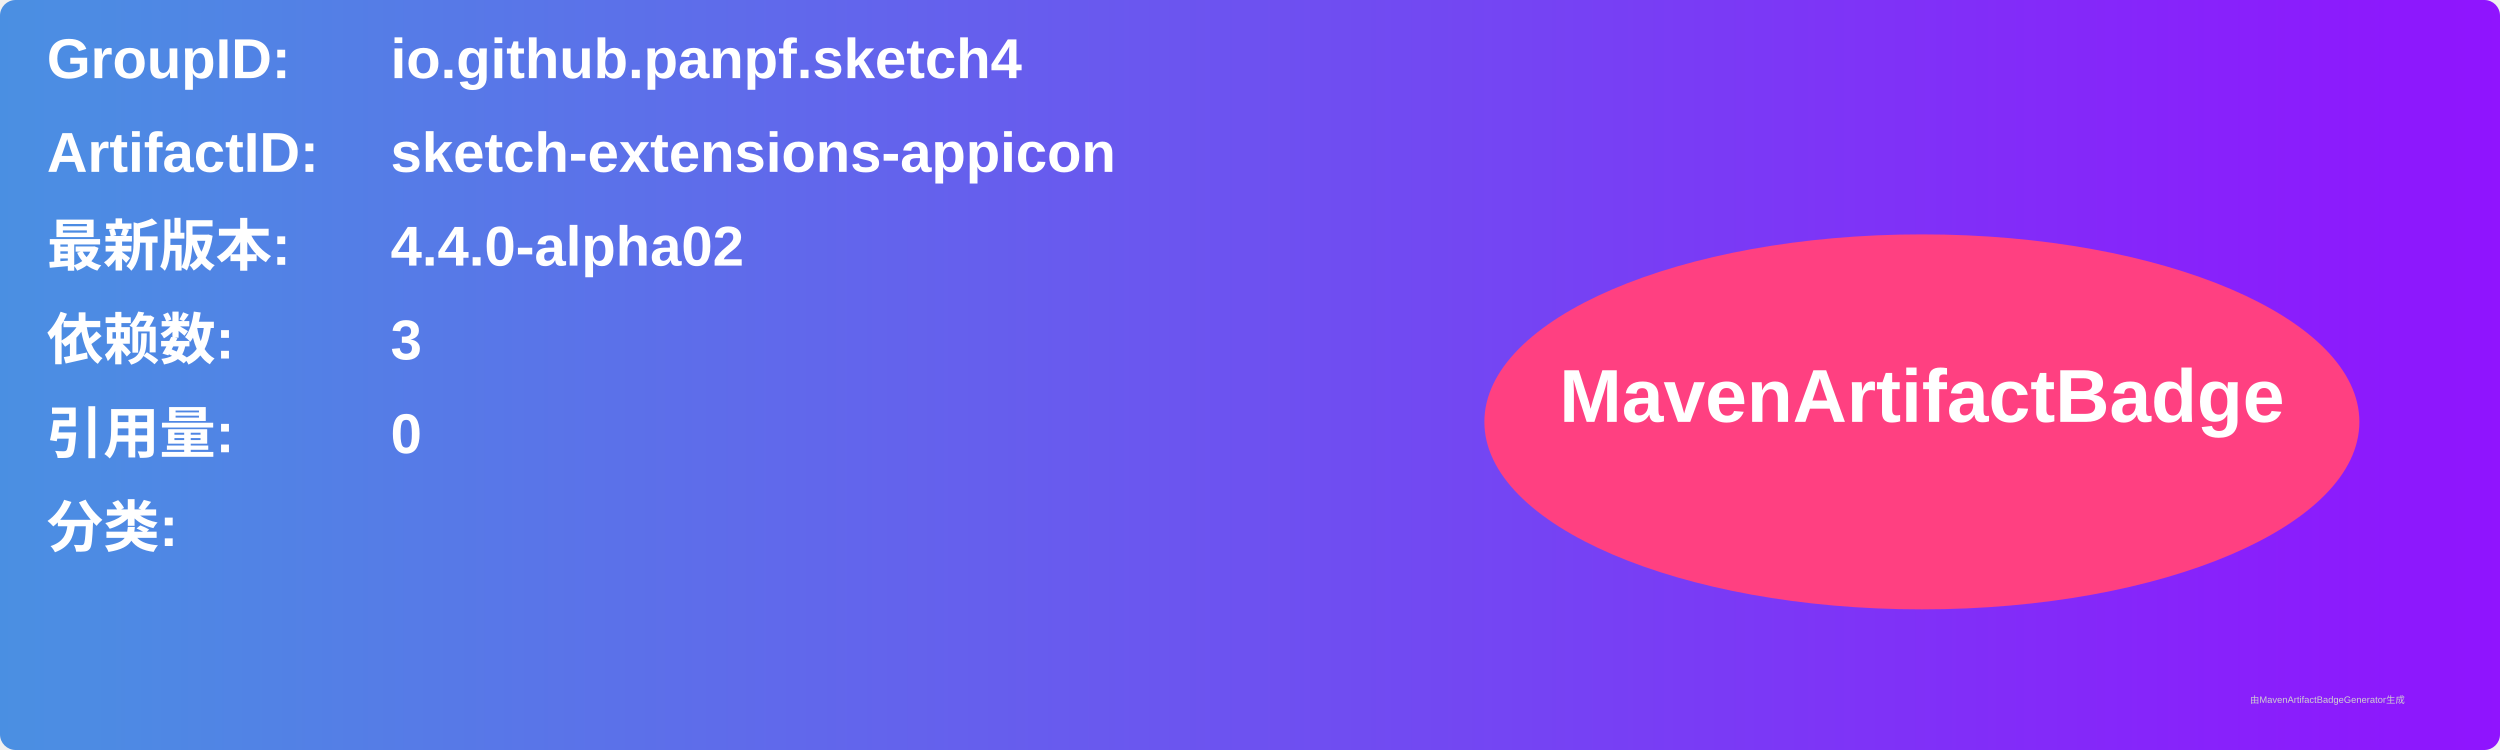
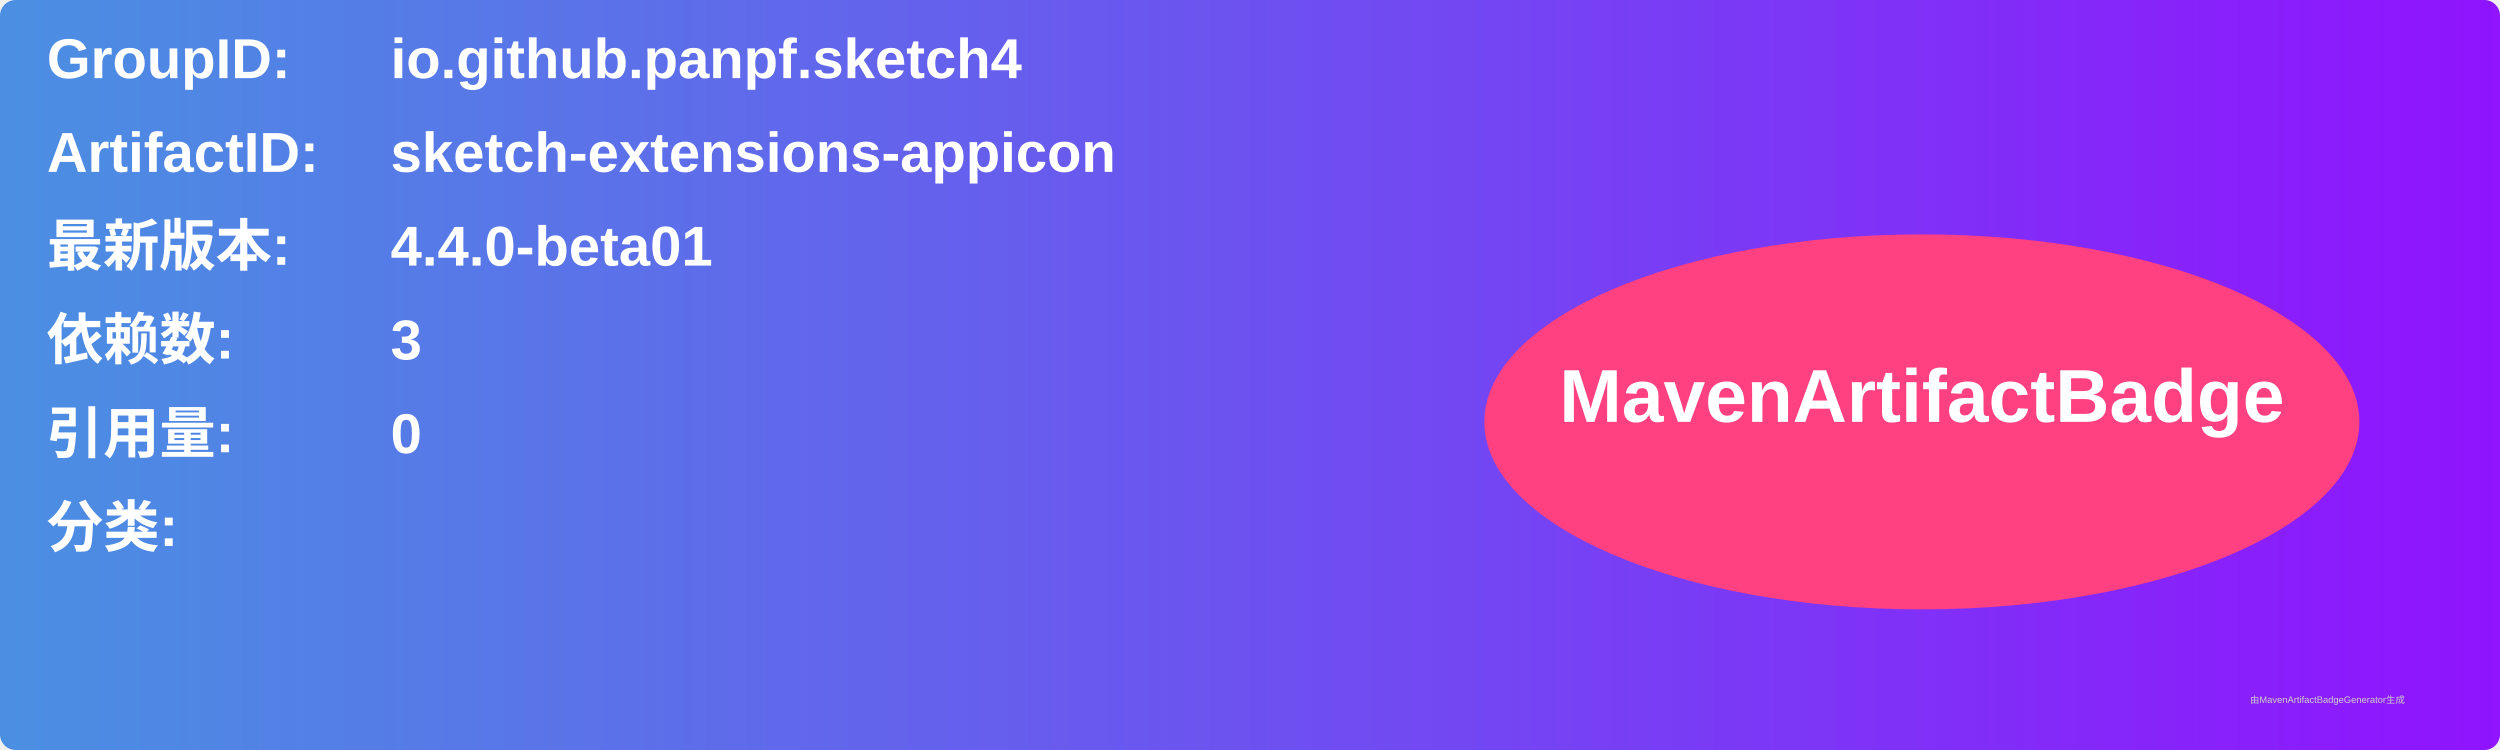
<svg xmlns="http://www.w3.org/2000/svg" width="800" height="240" viewBox="0 0 800 240">
  <linearGradient id="grad" x1="0%" y1="0%" x2="100%" y2="0%">
    <stop offset="0%" stop-color="#4a90e2" />
    <stop offset="100%" stop-color="#9013fe" />
  </linearGradient>
  <rect width="100%" height="100%" rx="5" ry="5" fill="url(#grad)" />
  <g transform="translate(15, 15)">
    <text x="0" y="10" font-family="Arial" font-size="18" fill="white" font-weight="bold" width="260">GroupID:</text>
    <text x="110" y="10" font-family="Arial" font-size="18" fill="white" font-weight="bold" width="460">io.github.panpf.sketch4</text>
    <text x="0" y="40" font-family="Arial" font-size="18" fill="white" font-weight="bold" width="260">ArtifactID:</text>
    <text x="110" y="40" font-family="Arial" font-size="18" fill="white" font-weight="bold" width="460">sketch-extensions-appicon</text>
    <text x="0" y="70" font-family="Arial" font-size="18" fill="white" font-weight="bold">最新版本:</text>
    <text x="110" y="70" font-family="Arial" font-size="18" fill="white" font-weight="bold">
-       <tspan font-weight="bold">4.4.0-alpha02</tspan>
+       <tspan font-weight="bold">4.4.0-beta01</tspan>
    </text>
    <text x="0" y="100" font-family="Arial" font-size="18" fill="white" font-weight="bold">依赖数: </text>
    <text x="110" y="100" font-family="Arial" font-size="18" fill="white">
      <tspan font-weight="bold">3</tspan>
    </text>
    <text x="0" y="130" font-family="Arial" font-size="18" fill="white" font-weight="bold">引用量: </text>
    <text x="110" y="130" font-family="Arial" font-size="18" fill="white">
      <tspan font-weight="bold">0</tspan>
    </text>
    <text x="0" y="160" font-family="Arial" font-size="18" fill="white" font-weight="bold">分类:</text>
    <text x="10" y="190" font-family="Arial" font-size="10" fill="white">
      <tspan font-weight="bold" />
    </text>
    <ellipse cx="600" cy="120" rx="140" ry="60" fill="#ff4081" />
    <text x="600" y="120" text-anchor="middle" font-family="Arial" font-size="24" fill="white" font-weight="bold">MavenArtifactBadge</text>
  </g>
  <text x="720" y="225" font-family="Arial" font-size="3" fill="#d0d0d0">由MavenArtifactBadgeGenerator生成</text>
</svg>
